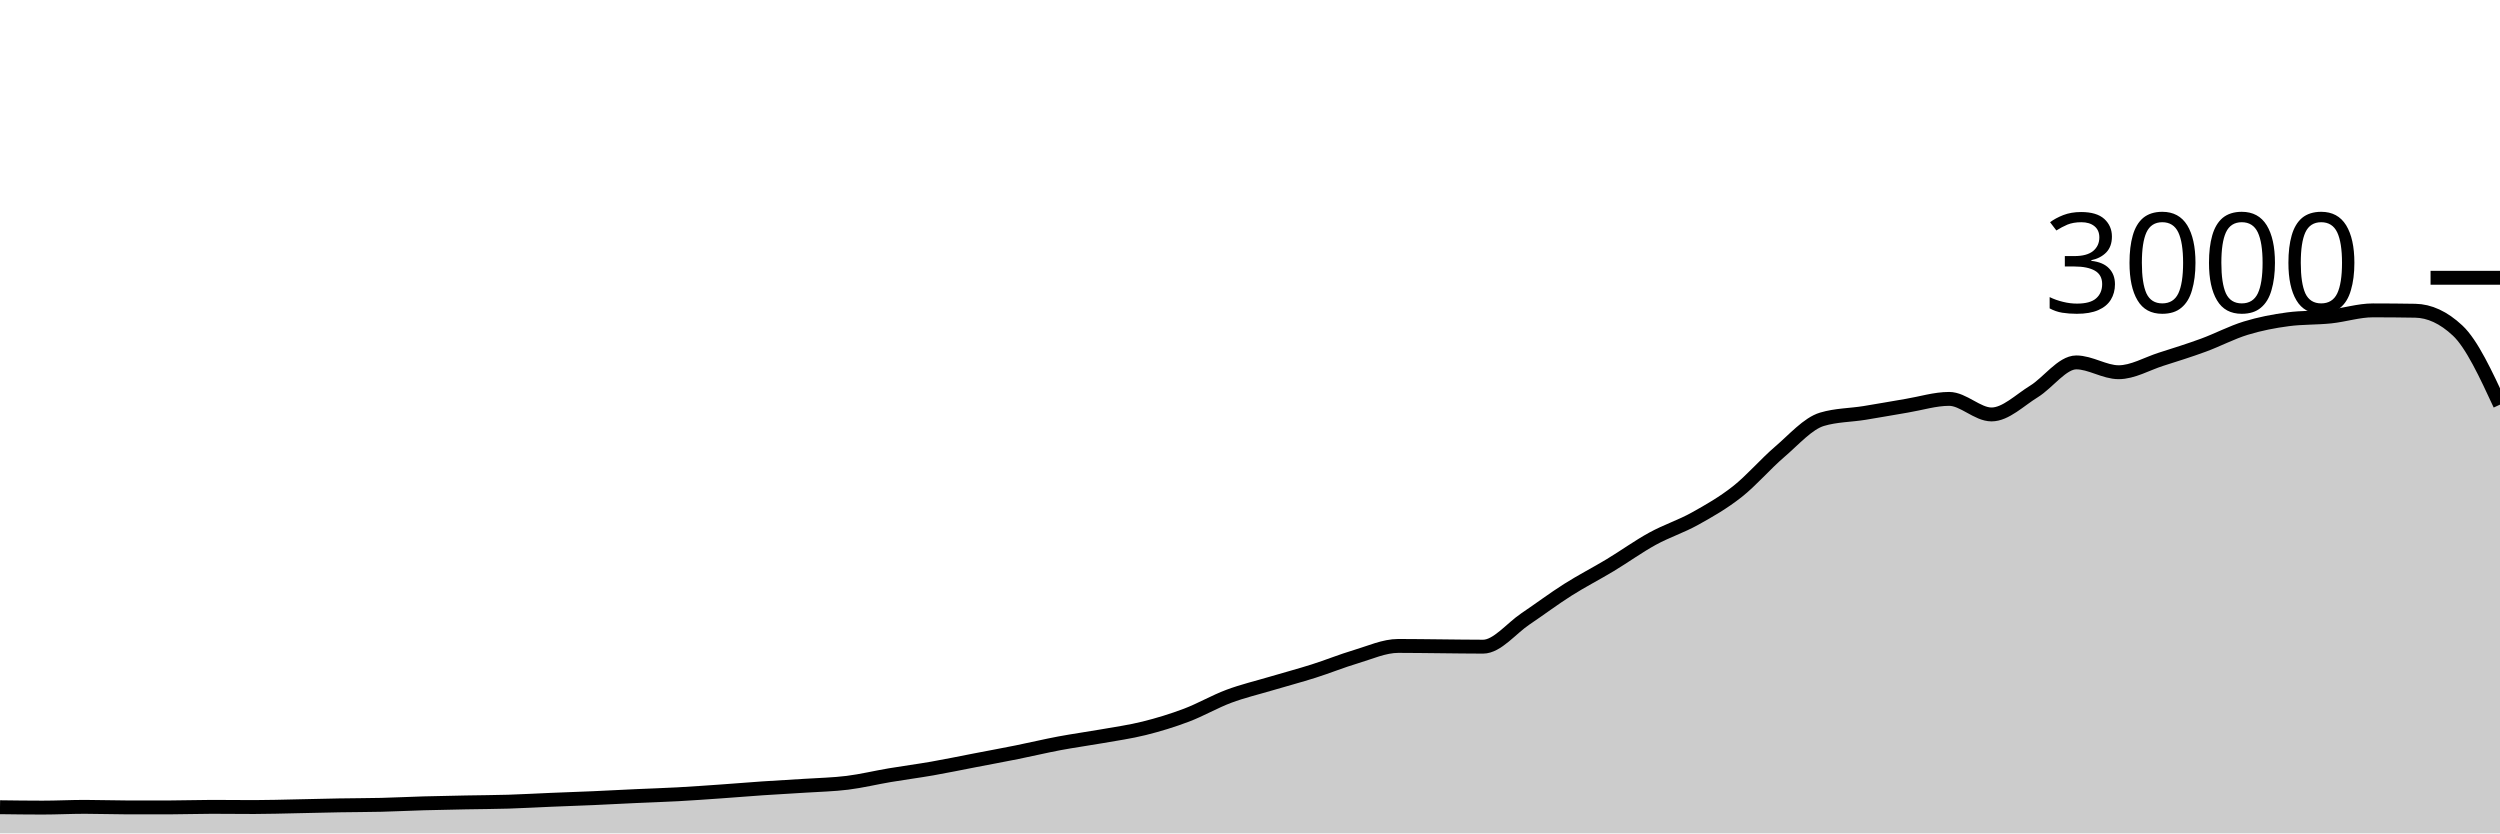
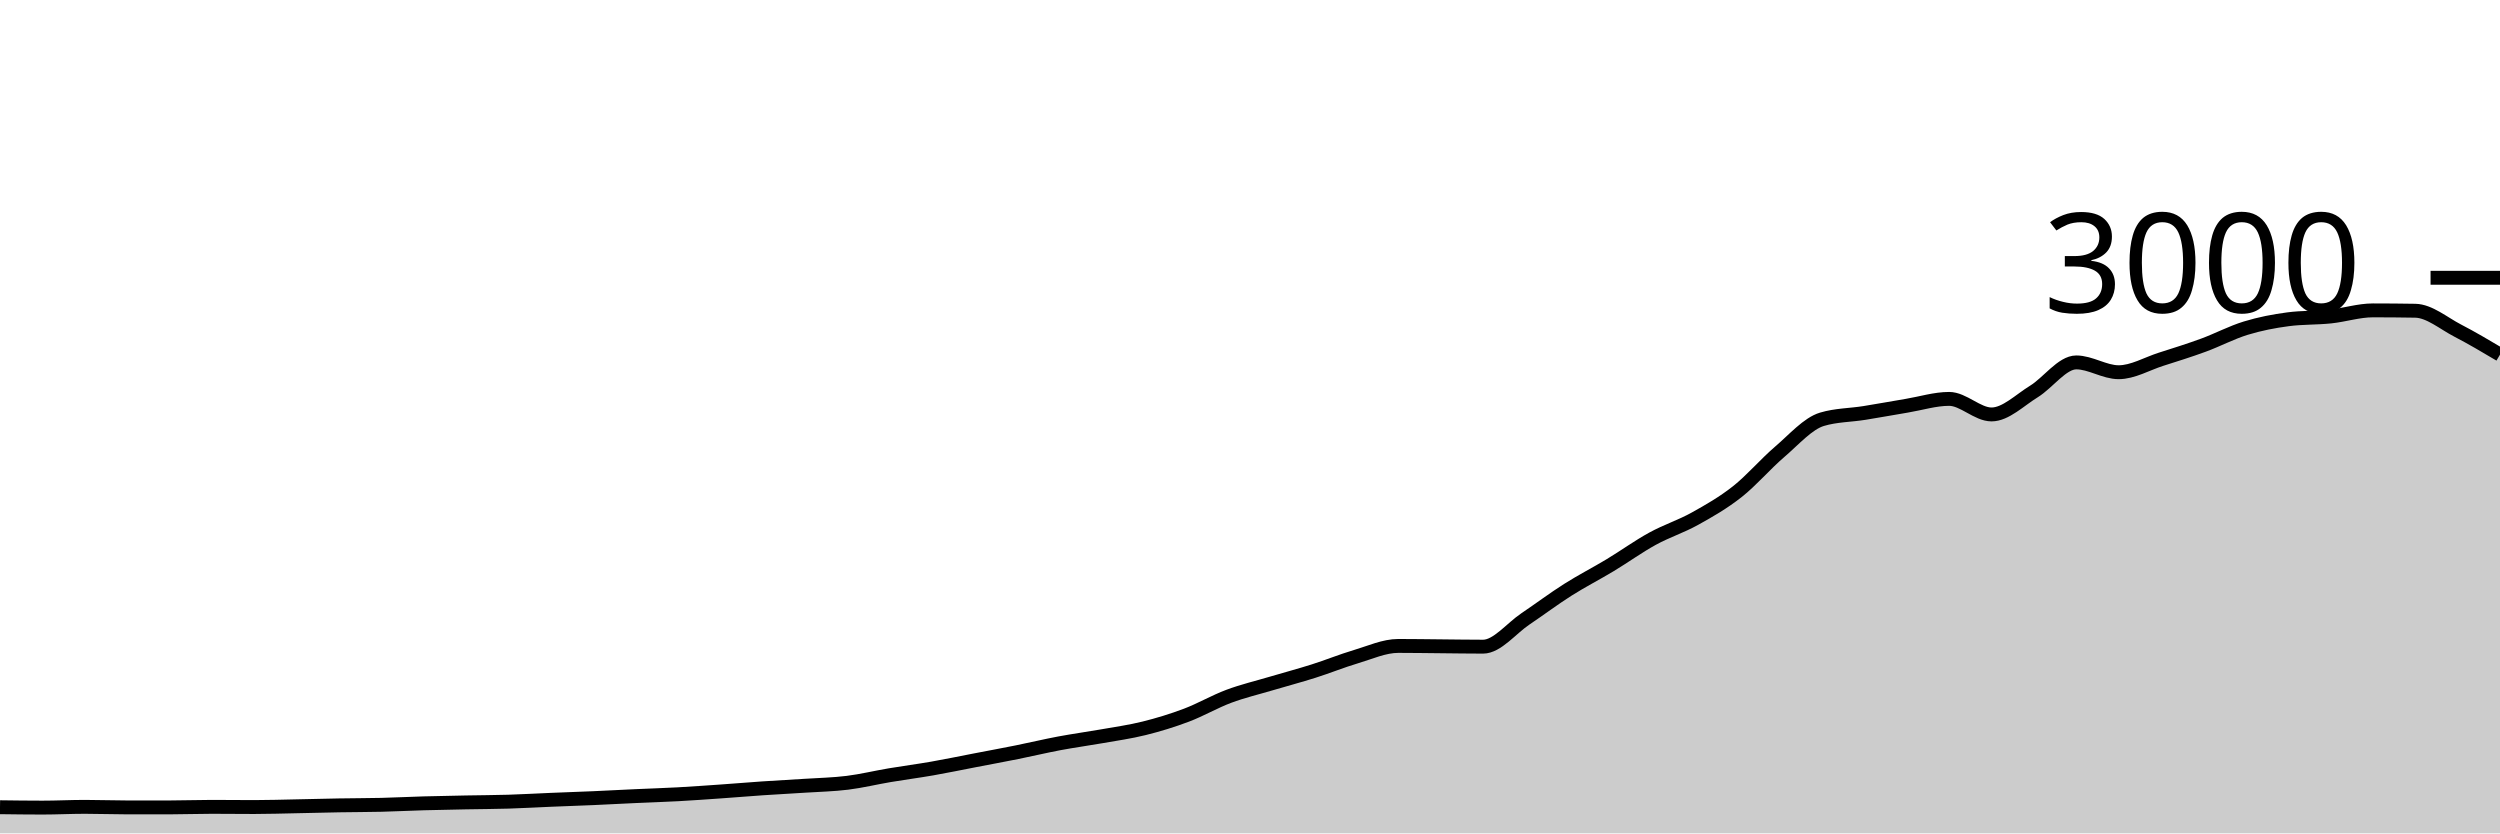
<svg xmlns="http://www.w3.org/2000/svg" viewBox="0 0 180 60">
  <g transform="translate(0,20)">
-     <path class="area" fill="rgba(0, 0, 0, 0.2)" d="M0,38.12C1.017,38.133,2.034,38.147,3.051,38.147C4.068,38.147,5.085,38.093,6.102,38.093C7.119,38.093,8.136,38.133,9.153,38.133C10.169,38.133,11.186,38.133,12.203,38.133C13.22,38.133,14.237,38.093,15.254,38.093C16.271,38.093,17.288,38.107,18.305,38.107C19.322,38.107,20.339,38.073,21.356,38.053C22.373,38.033,23.39,38.004,24.407,37.987C25.424,37.969,26.441,37.971,27.458,37.947C28.475,37.922,29.492,37.869,30.508,37.84C31.525,37.811,32.542,37.793,33.559,37.773C34.576,37.753,35.593,37.751,36.61,37.72C37.627,37.689,38.644,37.629,39.661,37.587C40.678,37.544,41.695,37.511,42.712,37.467C43.729,37.422,44.746,37.367,45.763,37.32C46.78,37.273,47.797,37.242,48.814,37.187C49.831,37.131,50.847,37.058,51.864,36.987C52.881,36.916,53.898,36.829,54.915,36.76C55.932,36.691,56.949,36.64,57.966,36.573C58.983,36.507,60,36.487,61.017,36.36C62.034,36.233,63.051,35.984,64.068,35.813C65.085,35.642,66.102,35.511,67.119,35.333C68.136,35.156,69.153,34.942,70.169,34.747C71.186,34.551,72.203,34.364,73.22,34.16C74.237,33.956,75.254,33.711,76.271,33.52C77.288,33.329,78.305,33.193,79.322,33.013C80.339,32.833,81.356,32.693,82.373,32.44C83.39,32.187,84.407,31.878,85.424,31.493C86.441,31.109,87.458,30.513,88.475,30.133C89.492,29.753,90.508,29.516,91.525,29.213C92.542,28.911,93.559,28.642,94.576,28.32C95.593,27.998,96.61,27.582,97.627,27.28C98.644,26.978,99.661,26.507,100.678,26.507C101.695,26.507,102.712,26.524,103.729,26.533C104.746,26.542,105.763,26.56,106.78,26.56C107.797,26.56,108.814,25.242,109.831,24.56C110.847,23.878,111.864,23.111,112.881,22.467C113.898,21.822,114.915,21.307,115.932,20.693C116.949,20.08,117.966,19.344,118.983,18.787C120,18.229,121.017,17.911,122.034,17.347C123.051,16.782,124.068,16.202,125.085,15.4C126.102,14.598,127.119,13.402,128.136,12.533C129.153,11.664,130.169,10.489,131.186,10.187C132.203,9.884,133.22,9.896,134.237,9.733C135.254,9.571,136.271,9.382,137.288,9.213C138.305,9.044,139.322,8.72,140.339,8.72C141.356,8.72,142.373,9.84,143.39,9.84C144.407,9.84,145.424,8.811,146.441,8.187C147.458,7.562,148.475,6.093,149.492,6.093C150.508,6.093,151.525,6.8,152.542,6.8C153.559,6.8,154.576,6.191,155.593,5.867C156.61,5.542,157.627,5.227,158.644,4.853C159.661,4.48,160.678,3.938,161.695,3.627C162.712,3.316,163.729,3.12,164.746,2.987C165.763,2.853,166.78,2.893,167.797,2.787C168.814,2.68,169.831,2.347,170.847,2.347C171.864,2.347,172.881,2.356,173.898,2.373C174.915,2.391,175.932,2.849,176.949,3.8C177.966,4.751,178.983,6.942,180,9.133L180,40C178.983,40,177.966,40,176.949,40C175.932,40,174.915,40,173.898,40C172.881,40,171.864,40,170.847,40C169.831,40,168.814,40,167.797,40C166.78,40,165.763,40,164.746,40C163.729,40,162.712,40,161.695,40C160.678,40,159.661,40,158.644,40C157.627,40,156.61,40,155.593,40C154.576,40,153.559,40,152.542,40C151.525,40,150.508,40,149.492,40C148.475,40,147.458,40,146.441,40C145.424,40,144.407,40,143.39,40C142.373,40,141.356,40,140.339,40C139.322,40,138.305,40,137.288,40C136.271,40,135.254,40,134.237,40C133.22,40,132.203,40,131.186,40C130.169,40,129.153,40,128.136,40C127.119,40,126.102,40,125.085,40C124.068,40,123.051,40,122.034,40C121.017,40,120,40,118.983,40C117.966,40,116.949,40,115.932,40C114.915,40,113.898,40,112.881,40C111.864,40,110.847,40,109.831,40C108.814,40,107.797,40,106.78,40C105.763,40,104.746,40,103.729,40C102.712,40,101.695,40,100.678,40C99.661,40,98.644,40,97.627,40C96.61,40,95.593,40,94.576,40C93.559,40,92.542,40,91.525,40C90.508,40,89.492,40,88.475,40C87.458,40,86.441,40,85.424,40C84.407,40,83.39,40,82.373,40C81.356,40,80.339,40,79.322,40C78.305,40,77.288,40,76.271,40C75.254,40,74.237,40,73.22,40C72.203,40,71.186,40,70.169,40C69.153,40,68.136,40,67.119,40C66.102,40,65.085,40,64.068,40C63.051,40,62.034,40,61.017,40C60,40,58.983,40,57.966,40C56.949,40,55.932,40,54.915,40C53.898,40,52.881,40,51.864,40C50.847,40,49.831,40,48.814,40C47.797,40,46.78,40,45.763,40C44.746,40,43.729,40,42.712,40C41.695,40,40.678,40,39.661,40C38.644,40,37.627,40,36.61,40C35.593,40,34.576,40,33.559,40C32.542,40,31.525,40,30.508,40C29.492,40,28.475,40,27.458,40C26.441,40,25.424,40,24.407,40C23.39,40,22.373,40,21.356,40C20.339,40,19.322,40,18.305,40C17.288,40,16.271,40,15.254,40C14.237,40,13.22,40,12.203,40C11.186,40,10.169,40,9.153,40C8.136,40,7.119,40,6.102,40C5.085,40,4.068,40,3.051,40C2.034,40,1.017,40,0,40Z" />
-     <path class="line" stroke="black" fill="none" d="M0,38.12C1.017,38.133,2.034,38.147,3.051,38.147C4.068,38.147,5.085,38.093,6.102,38.093C7.119,38.093,8.136,38.133,9.153,38.133C10.169,38.133,11.186,38.133,12.203,38.133C13.22,38.133,14.237,38.093,15.254,38.093C16.271,38.093,17.288,38.107,18.305,38.107C19.322,38.107,20.339,38.073,21.356,38.053C22.373,38.033,23.39,38.004,24.407,37.987C25.424,37.969,26.441,37.971,27.458,37.947C28.475,37.922,29.492,37.869,30.508,37.84C31.525,37.811,32.542,37.793,33.559,37.773C34.576,37.753,35.593,37.751,36.61,37.72C37.627,37.689,38.644,37.629,39.661,37.587C40.678,37.544,41.695,37.511,42.712,37.467C43.729,37.422,44.746,37.367,45.763,37.32C46.78,37.273,47.797,37.242,48.814,37.187C49.831,37.131,50.847,37.058,51.864,36.987C52.881,36.916,53.898,36.829,54.915,36.76C55.932,36.691,56.949,36.64,57.966,36.573C58.983,36.507,60,36.487,61.017,36.36C62.034,36.233,63.051,35.984,64.068,35.813C65.085,35.642,66.102,35.511,67.119,35.333C68.136,35.156,69.153,34.942,70.169,34.747C71.186,34.551,72.203,34.364,73.22,34.16C74.237,33.956,75.254,33.711,76.271,33.52C77.288,33.329,78.305,33.193,79.322,33.013C80.339,32.833,81.356,32.693,82.373,32.44C83.39,32.187,84.407,31.878,85.424,31.493C86.441,31.109,87.458,30.513,88.475,30.133C89.492,29.753,90.508,29.516,91.525,29.213C92.542,28.911,93.559,28.642,94.576,28.32C95.593,27.998,96.61,27.582,97.627,27.28C98.644,26.978,99.661,26.507,100.678,26.507C101.695,26.507,102.712,26.524,103.729,26.533C104.746,26.542,105.763,26.56,106.78,26.56C107.797,26.56,108.814,25.242,109.831,24.56C110.847,23.878,111.864,23.111,112.881,22.467C113.898,21.822,114.915,21.307,115.932,20.693C116.949,20.08,117.966,19.344,118.983,18.787C120,18.229,121.017,17.911,122.034,17.347C123.051,16.782,124.068,16.202,125.085,15.4C126.102,14.598,127.119,13.402,128.136,12.533C129.153,11.664,130.169,10.489,131.186,10.187C132.203,9.884,133.22,9.896,134.237,9.733C135.254,9.571,136.271,9.382,137.288,9.213C138.305,9.044,139.322,8.72,140.339,8.72C141.356,8.72,142.373,9.84,143.39,9.84C144.407,9.84,145.424,8.811,146.441,8.187C147.458,7.562,148.475,6.093,149.492,6.093C150.508,6.093,151.525,6.8,152.542,6.8C153.559,6.8,154.576,6.191,155.593,5.867C156.61,5.542,157.627,5.227,158.644,4.853C159.661,4.48,160.678,3.938,161.695,3.627C162.712,3.316,163.729,3.12,164.746,2.987C165.763,2.853,166.78,2.893,167.797,2.787C168.814,2.68,169.831,2.347,170.847,2.347C171.864,2.347,172.881,2.356,173.898,2.373C174.915,2.391,175.932,2.849,176.949,3.8C177.966,4.751,178.983,6.942,180,9.133" />
+     <path class="area" fill="rgba(0, 0, 0, 0.2)" d="M0,38.12C1.017,38.133,2.034,38.147,3.051,38.147C4.068,38.147,5.085,38.093,6.102,38.093C7.119,38.093,8.136,38.133,9.153,38.133C10.169,38.133,11.186,38.133,12.203,38.133C13.22,38.133,14.237,38.093,15.254,38.093C16.271,38.093,17.288,38.107,18.305,38.107C19.322,38.107,20.339,38.073,21.356,38.053C22.373,38.033,23.39,38.004,24.407,37.987C25.424,37.969,26.441,37.971,27.458,37.947C28.475,37.922,29.492,37.869,30.508,37.84C31.525,37.811,32.542,37.793,33.559,37.773C34.576,37.753,35.593,37.751,36.61,37.72C37.627,37.689,38.644,37.629,39.661,37.587C40.678,37.544,41.695,37.511,42.712,37.467C43.729,37.422,44.746,37.367,45.763,37.32C46.78,37.273,47.797,37.242,48.814,37.187C49.831,37.131,50.847,37.058,51.864,36.987C52.881,36.916,53.898,36.829,54.915,36.76C55.932,36.691,56.949,36.64,57.966,36.573C58.983,36.507,60,36.487,61.017,36.36C62.034,36.233,63.051,35.984,64.068,35.813C65.085,35.642,66.102,35.511,67.119,35.333C68.136,35.156,69.153,34.942,70.169,34.747C71.186,34.551,72.203,34.364,73.22,34.16C74.237,33.956,75.254,33.711,76.271,33.52C77.288,33.329,78.305,33.193,79.322,33.013C80.339,32.833,81.356,32.693,82.373,32.44C83.39,32.187,84.407,31.878,85.424,31.493C86.441,31.109,87.458,30.513,88.475,30.133C89.492,29.753,90.508,29.516,91.525,29.213C92.542,28.911,93.559,28.642,94.576,28.32C95.593,27.998,96.61,27.582,97.627,27.28C98.644,26.978,99.661,26.507,100.678,26.507C101.695,26.507,102.712,26.524,103.729,26.533C104.746,26.542,105.763,26.56,106.78,26.56C107.797,26.56,108.814,25.242,109.831,24.56C110.847,23.878,111.864,23.111,112.881,22.467C113.898,21.822,114.915,21.307,115.932,20.693C116.949,20.08,117.966,19.344,118.983,18.787C120,18.229,121.017,17.911,122.034,17.347C123.051,16.782,124.068,16.202,125.085,15.4C126.102,14.598,127.119,13.402,128.136,12.533C129.153,11.664,130.169,10.489,131.186,10.187C132.203,9.884,133.22,9.896,134.237,9.733C135.254,9.571,136.271,9.382,137.288,9.213C138.305,9.044,139.322,8.72,140.339,8.72C141.356,8.72,142.373,9.84,143.39,9.84C144.407,9.84,145.424,8.811,146.441,8.187C147.458,7.562,148.475,6.093,149.492,6.093C150.508,6.093,151.525,6.8,152.542,6.8C153.559,6.8,154.576,6.191,155.593,5.867C156.61,5.542,157.627,5.227,158.644,4.853C159.661,4.48,160.678,3.938,161.695,3.627C162.712,3.316,163.729,3.12,164.746,2.987C165.763,2.853,166.78,2.893,167.797,2.787C168.814,2.68,169.831,2.347,170.847,2.347C171.864,2.347,172.881,2.356,173.898,2.373C174.915,2.391,175.932,3.273,176.949,3.8C177.966,4.327,178.983,4.93,180,5.533L180,40C178.983,40,177.966,40,176.949,40C175.932,40,174.915,40,173.898,40C172.881,40,171.864,40,170.847,40C169.831,40,168.814,40,167.797,40C166.78,40,165.763,40,164.746,40C163.729,40,162.712,40,161.695,40C160.678,40,159.661,40,158.644,40C157.627,40,156.61,40,155.593,40C154.576,40,153.559,40,152.542,40C151.525,40,150.508,40,149.492,40C148.475,40,147.458,40,146.441,40C145.424,40,144.407,40,143.39,40C142.373,40,141.356,40,140.339,40C139.322,40,138.305,40,137.288,40C136.271,40,135.254,40,134.237,40C133.22,40,132.203,40,131.186,40C130.169,40,129.153,40,128.136,40C127.119,40,126.102,40,125.085,40C124.068,40,123.051,40,122.034,40C121.017,40,120,40,118.983,40C117.966,40,116.949,40,115.932,40C114.915,40,113.898,40,112.881,40C111.864,40,110.847,40,109.831,40C108.814,40,107.797,40,106.78,40C105.763,40,104.746,40,103.729,40C102.712,40,101.695,40,100.678,40C99.661,40,98.644,40,97.627,40C96.61,40,95.593,40,94.576,40C93.559,40,92.542,40,91.525,40C90.508,40,89.492,40,88.475,40C87.458,40,86.441,40,85.424,40C84.407,40,83.39,40,82.373,40C81.356,40,80.339,40,79.322,40C78.305,40,77.288,40,76.271,40C75.254,40,74.237,40,73.22,40C72.203,40,71.186,40,70.169,40C69.153,40,68.136,40,67.119,40C66.102,40,65.085,40,64.068,40C63.051,40,62.034,40,61.017,40C60,40,58.983,40,57.966,40C56.949,40,55.932,40,54.915,40C53.898,40,52.881,40,51.864,40C50.847,40,49.831,40,48.814,40C47.797,40,46.78,40,45.763,40C44.746,40,43.729,40,42.712,40C41.695,40,40.678,40,39.661,40C38.644,40,37.627,40,36.61,40C35.593,40,34.576,40,33.559,40C32.542,40,31.525,40,30.508,40C29.492,40,28.475,40,27.458,40C26.441,40,25.424,40,24.407,40C23.39,40,22.373,40,21.356,40C20.339,40,19.322,40,18.305,40C17.288,40,16.271,40,15.254,40C14.237,40,13.22,40,12.203,40C11.186,40,10.169,40,9.153,40C8.136,40,7.119,40,6.102,40C5.085,40,4.068,40,3.051,40C2.034,40,1.017,40,0,40Z" />
+     <path class="line" stroke="black" fill="none" d="M0,38.12C1.017,38.133,2.034,38.147,3.051,38.147C4.068,38.147,5.085,38.093,6.102,38.093C7.119,38.093,8.136,38.133,9.153,38.133C10.169,38.133,11.186,38.133,12.203,38.133C13.22,38.133,14.237,38.093,15.254,38.093C16.271,38.093,17.288,38.107,18.305,38.107C19.322,38.107,20.339,38.073,21.356,38.053C22.373,38.033,23.39,38.004,24.407,37.987C25.424,37.969,26.441,37.971,27.458,37.947C28.475,37.922,29.492,37.869,30.508,37.84C31.525,37.811,32.542,37.793,33.559,37.773C34.576,37.753,35.593,37.751,36.61,37.72C37.627,37.689,38.644,37.629,39.661,37.587C40.678,37.544,41.695,37.511,42.712,37.467C43.729,37.422,44.746,37.367,45.763,37.32C46.78,37.273,47.797,37.242,48.814,37.187C49.831,37.131,50.847,37.058,51.864,36.987C52.881,36.916,53.898,36.829,54.915,36.76C55.932,36.691,56.949,36.64,57.966,36.573C58.983,36.507,60,36.487,61.017,36.36C62.034,36.233,63.051,35.984,64.068,35.813C65.085,35.642,66.102,35.511,67.119,35.333C68.136,35.156,69.153,34.942,70.169,34.747C71.186,34.551,72.203,34.364,73.22,34.16C74.237,33.956,75.254,33.711,76.271,33.52C77.288,33.329,78.305,33.193,79.322,33.013C80.339,32.833,81.356,32.693,82.373,32.44C83.39,32.187,84.407,31.878,85.424,31.493C86.441,31.109,87.458,30.513,88.475,30.133C89.492,29.753,90.508,29.516,91.525,29.213C92.542,28.911,93.559,28.642,94.576,28.32C95.593,27.998,96.61,27.582,97.627,27.28C98.644,26.978,99.661,26.507,100.678,26.507C101.695,26.507,102.712,26.524,103.729,26.533C104.746,26.542,105.763,26.56,106.78,26.56C107.797,26.56,108.814,25.242,109.831,24.56C110.847,23.878,111.864,23.111,112.881,22.467C113.898,21.822,114.915,21.307,115.932,20.693C116.949,20.08,117.966,19.344,118.983,18.787C120,18.229,121.017,17.911,122.034,17.347C123.051,16.782,124.068,16.202,125.085,15.4C126.102,14.598,127.119,13.402,128.136,12.533C129.153,11.664,130.169,10.489,131.186,10.187C132.203,9.884,133.22,9.896,134.237,9.733C135.254,9.571,136.271,9.382,137.288,9.213C138.305,9.044,139.322,8.72,140.339,8.72C141.356,8.72,142.373,9.84,143.39,9.84C144.407,9.84,145.424,8.811,146.441,8.187C147.458,7.562,148.475,6.093,149.492,6.093C150.508,6.093,151.525,6.8,152.542,6.8C153.559,6.8,154.576,6.191,155.593,5.867C156.61,5.542,157.627,5.227,158.644,4.853C159.661,4.48,160.678,3.938,161.695,3.627C162.712,3.316,163.729,3.12,164.746,2.987C165.763,2.853,166.78,2.893,167.797,2.787C168.814,2.68,169.831,2.347,170.847,2.347C171.864,2.347,172.881,2.356,173.898,2.373C174.915,2.391,175.932,3.273,176.949,3.8C177.966,4.327,178.983,4.93,180,5.533" />
    <path class="axis-ceiling" stroke-width="1" stroke="black" fill="none" d="M175,0L180,0" />
    <text class="axis-ceiling-label" font-family="sans-serif" text-anchor="end" font-size="10px" x="170" y="2.5">3000</text>
  </g>
</svg>
